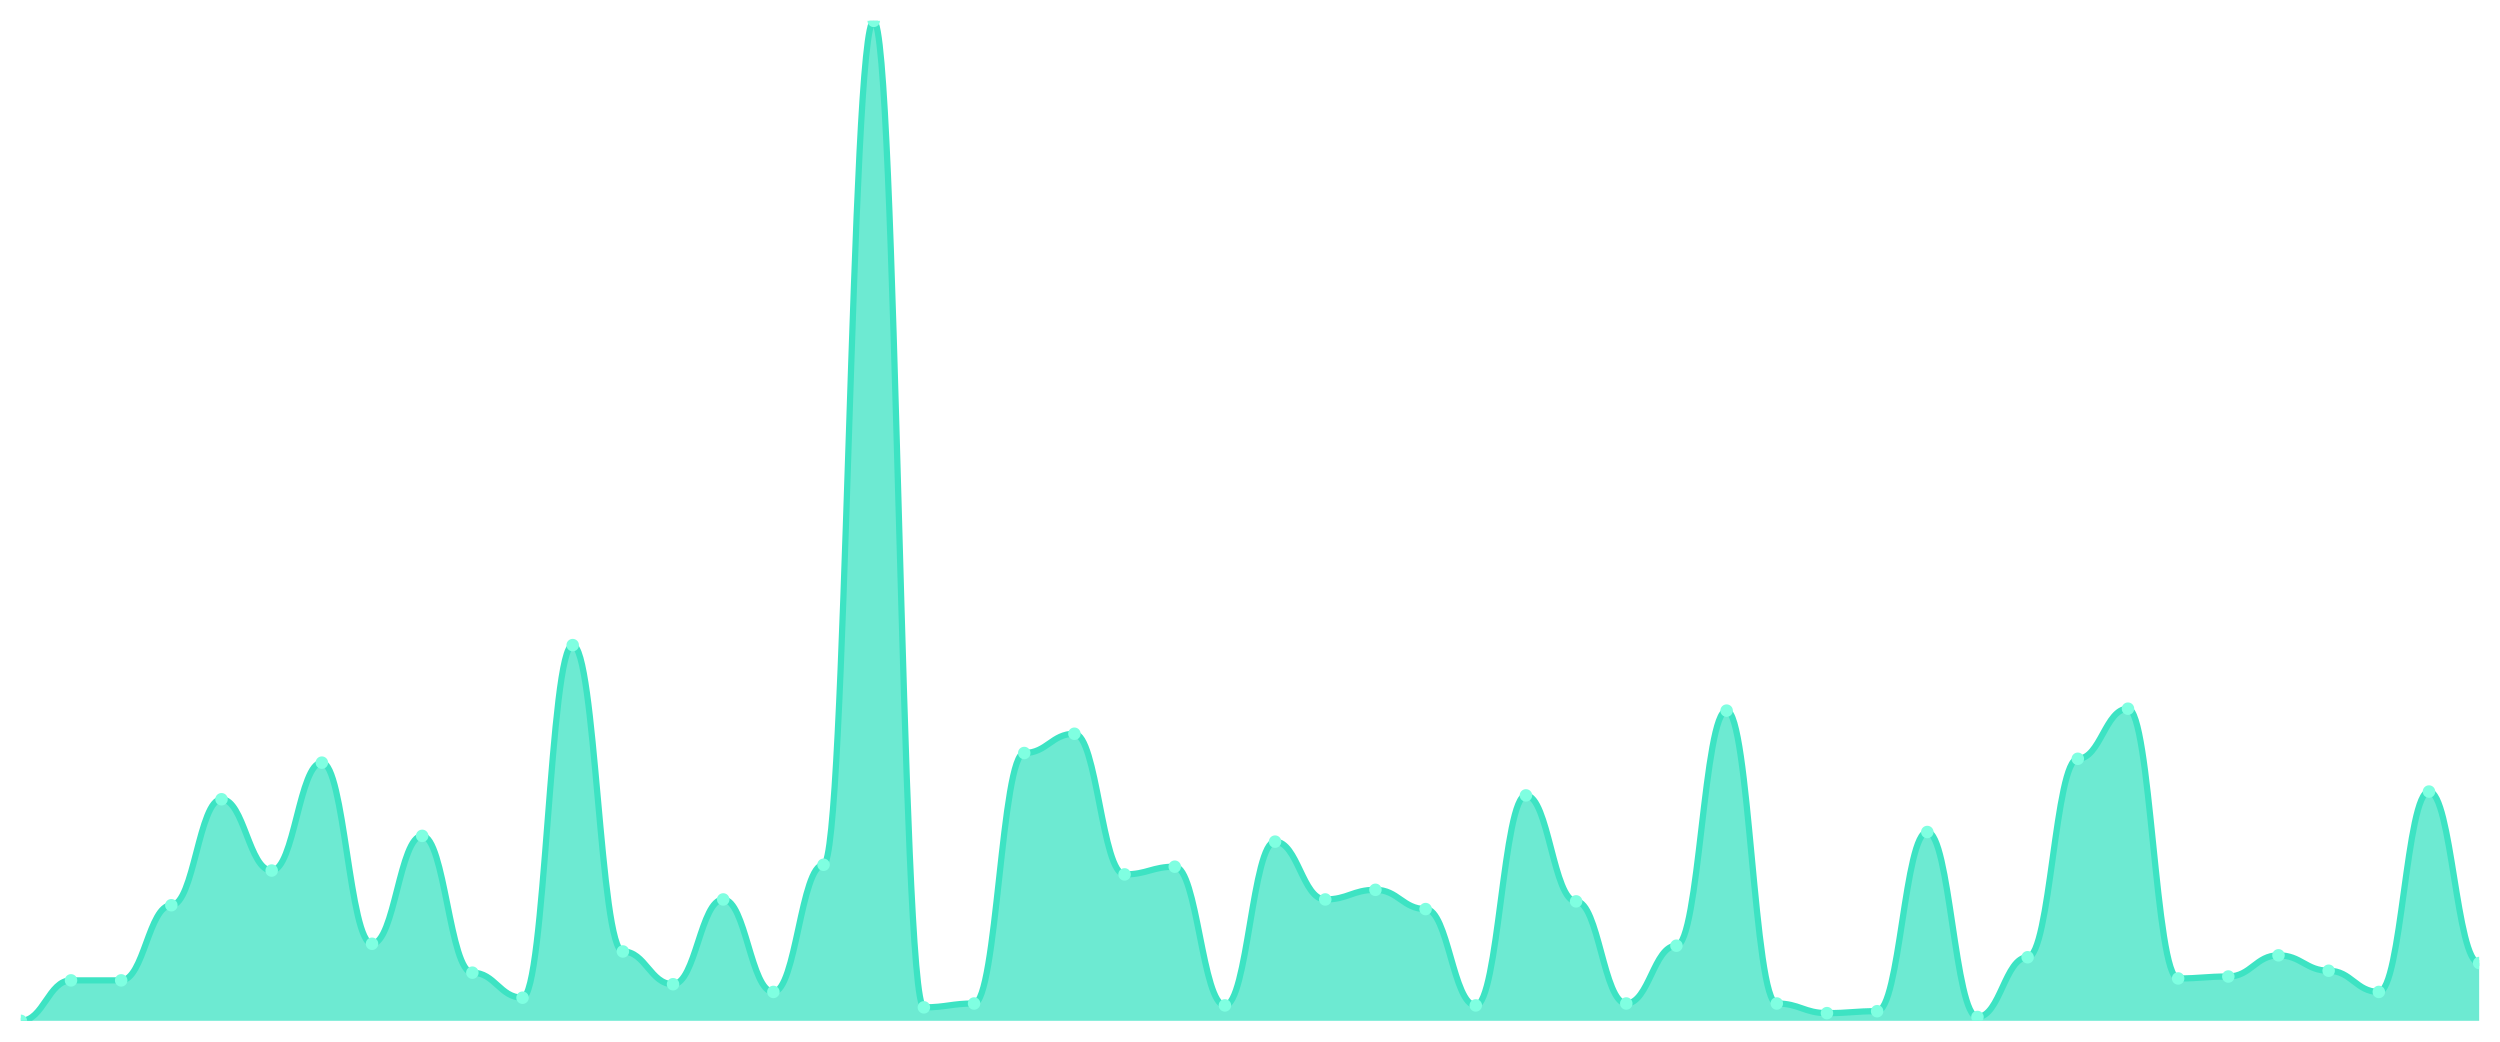
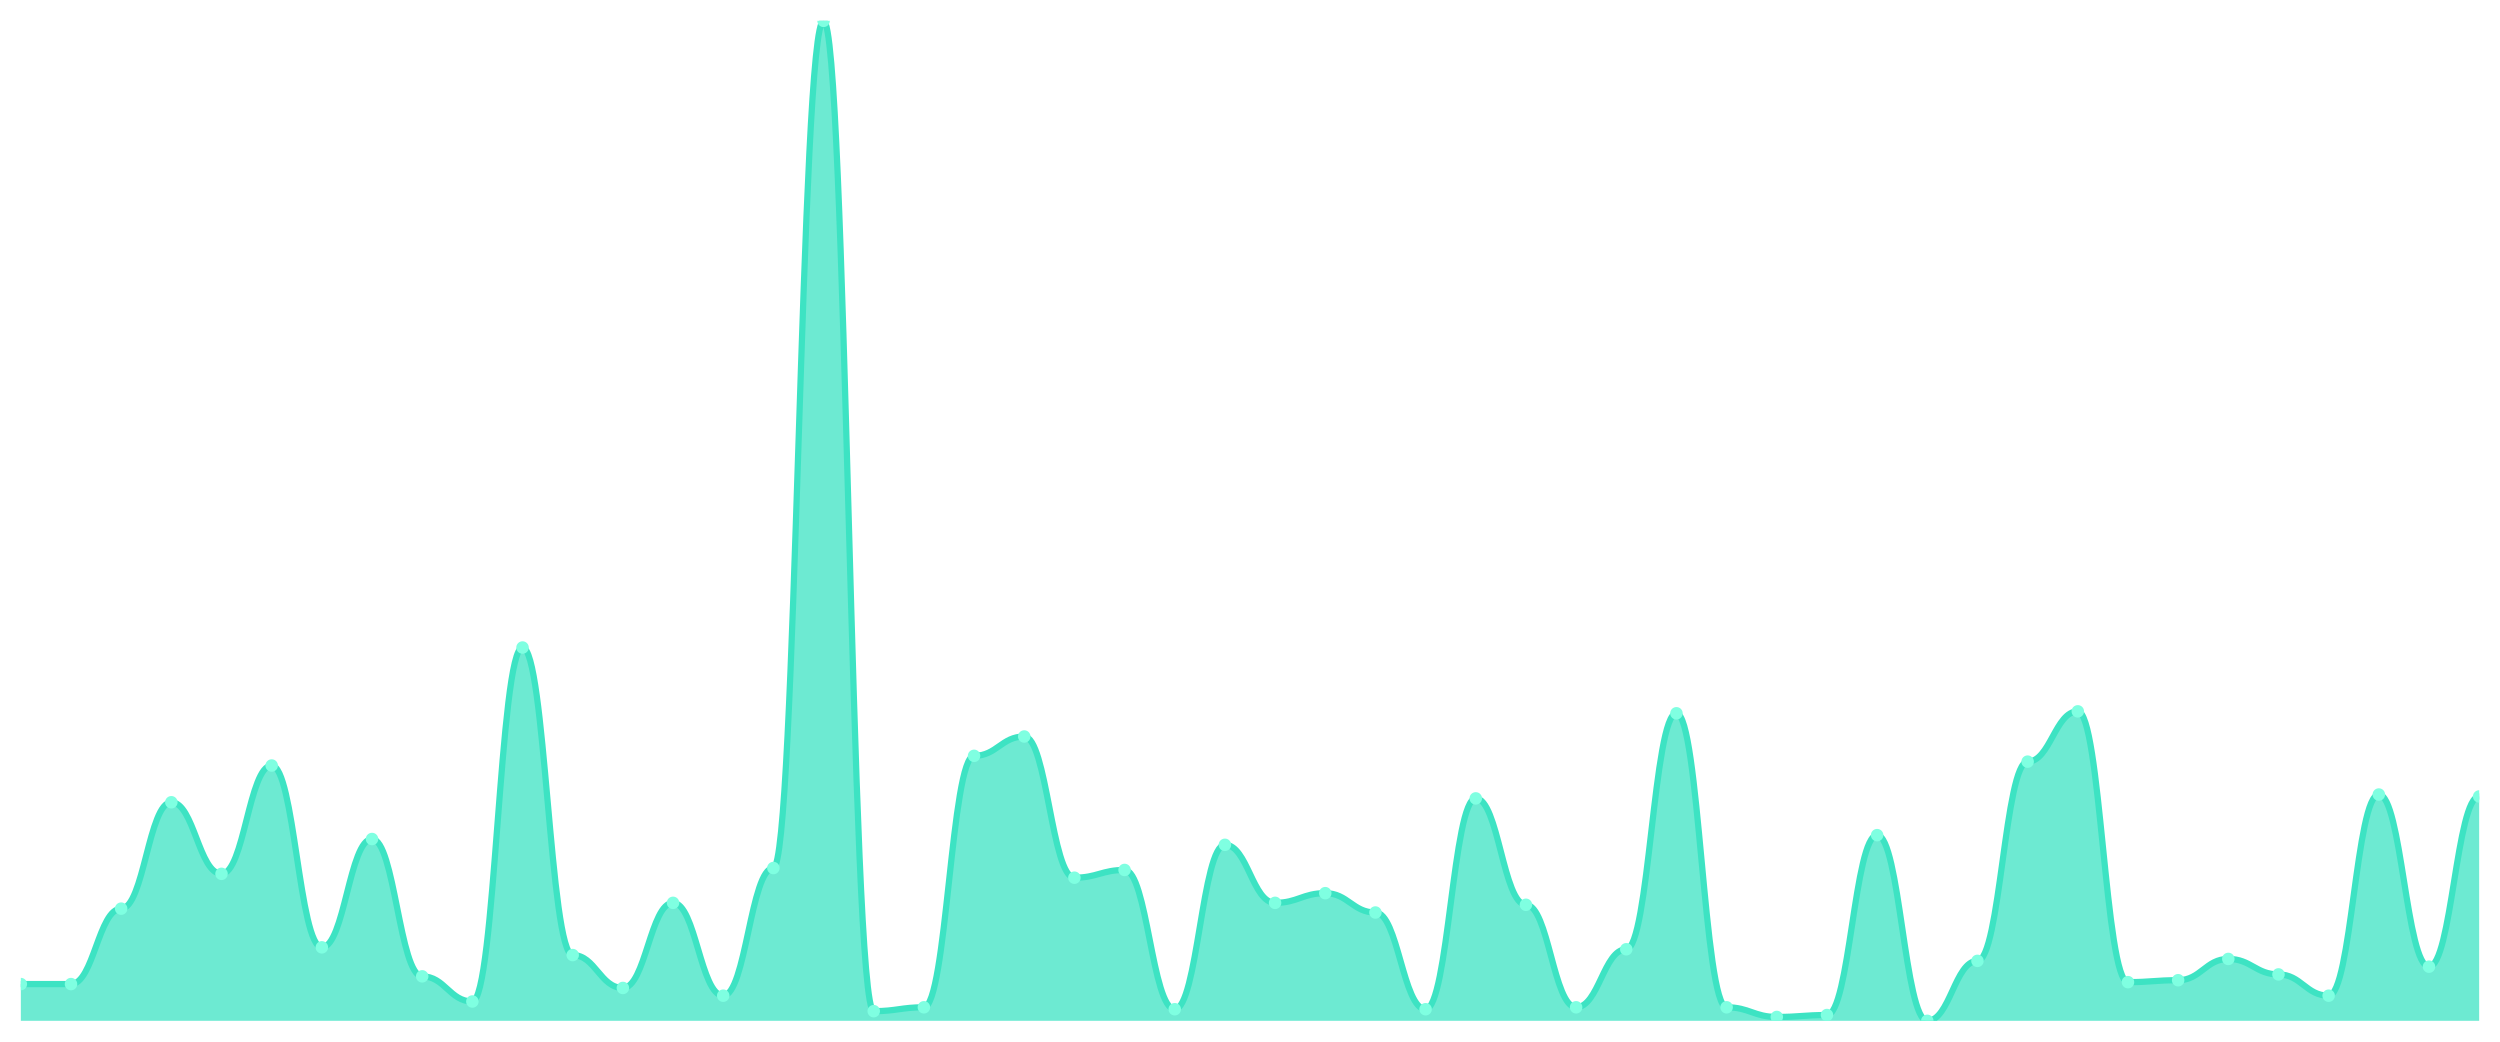
<svg xmlns="http://www.w3.org/2000/svg" viewBox="0 0 1200 500" width="1200" height="500">
  <defs>
    <clipPath id="c">
      <rect x="10" y="10" width="1180" height="480" />
    </clipPath>
  </defs>
  <rect width="1200" height="500" fill="none" />
  <g clip-path="url(#c)">
-     <path d="M 10,490 L 10,490 C 20.837,490 23.245,470.578 34.082,470.578 C 44.918,470.578 47.327,470.578 58.163,470.578 C 69,470.578 71.408,434.509 82.245,434.509 C 93.082,434.509 95.49,383.642 106.327,383.642 C 117.163,383.642 119.571,417.861 130.408,417.861 C 141.245,417.861 143.653,366.069 154.49,366.069 C 165.327,366.069 167.735,453.006 178.571,453.006 C 189.408,453.006 191.816,401.214 202.653,401.214 C 213.49,401.214 215.898,466.879 226.735,466.879 C 237.571,466.879 239.98,478.902 250.816,478.902 C 261.653,478.902 264.061,309.653 274.898,309.653 C 285.735,309.653 288.143,456.705 298.98,456.705 C 309.816,456.705 312.224,472.428 323.061,472.428 C 333.898,472.428 336.306,431.734 347.143,431.734 C 357.98,431.734 360.388,476.127 371.224,476.127 C 382.061,476.127 384.469,415.087 395.306,415.087 C 406.143,415.087 408.551,10 419.388,10 C 430.224,10 432.633,483.526 443.469,483.526 C 454.306,483.526 456.714,481.676 467.551,481.676 C 478.388,481.676 480.796,361.445 491.633,361.445 C 502.469,361.445 504.878,352.197 515.714,352.197 C 526.551,352.197 528.959,419.711 539.796,419.711 C 550.633,419.711 553.041,416.012 563.878,416.012 C 574.714,416.012 577.122,482.601 587.959,482.601 C 598.796,482.601 601.204,403.988 612.041,403.988 C 622.878,403.988 625.286,431.734 636.122,431.734 C 646.959,431.734 649.367,427.11 660.204,427.11 C 671.041,427.11 673.449,436.358 684.286,436.358 C 695.122,436.358 697.531,482.601 708.367,482.601 C 719.204,482.601 721.612,381.792 732.449,381.792 C 743.286,381.792 745.694,432.659 756.531,432.659 C 767.367,432.659 769.776,481.676 780.612,481.676 C 791.449,481.676 793.857,453.931 804.694,453.931 C 815.531,453.931 817.939,341.098 828.776,341.098 C 839.612,341.098 842.02,481.676 852.857,481.676 C 863.694,481.676 866.102,486.301 876.939,486.301 C 887.776,486.301 890.184,485.376 901.02,485.376 C 911.857,485.376 914.265,399.364 925.102,399.364 C 935.939,399.364 938.347,488.15 949.184,488.15 C 960.02,488.15 962.429,459.48 973.265,459.48 C 984.102,459.48 986.51,364.22 997.347,364.22 C 1008.184,364.22 1010.592,340.173 1021.429,340.173 C 1032.265,340.173 1034.673,469.653 1045.51,469.653 C 1056.347,469.653 1058.755,468.728 1069.592,468.728 C 1080.429,468.728 1082.837,458.555 1093.673,458.555 C 1104.51,458.555 1106.918,465.954 1117.755,465.954 C 1128.592,465.954 1131,476.127 1141.837,476.127 C 1152.673,476.127 1155.082,379.942 1165.918,379.942 C 1176.755,379.942 1179.163,462.254 1190,462.254 L 1190,490 Z" fill="rgba(61,227,195,0.75)" />
-     <path d="M 10,490 C 20.837,490 23.245,470.578 34.082,470.578 C 44.918,470.578 47.327,470.578 58.163,470.578 C 69,470.578 71.408,434.509 82.245,434.509 C 93.082,434.509 95.49,383.642 106.327,383.642 C 117.163,383.642 119.571,417.861 130.408,417.861 C 141.245,417.861 143.653,366.069 154.49,366.069 C 165.327,366.069 167.735,453.006 178.571,453.006 C 189.408,453.006 191.816,401.214 202.653,401.214 C 213.49,401.214 215.898,466.879 226.735,466.879 C 237.571,466.879 239.98,478.902 250.816,478.902 C 261.653,478.902 264.061,309.653 274.898,309.653 C 285.735,309.653 288.143,456.705 298.98,456.705 C 309.816,456.705 312.224,472.428 323.061,472.428 C 333.898,472.428 336.306,431.734 347.143,431.734 C 357.98,431.734 360.388,476.127 371.224,476.127 C 382.061,476.127 384.469,415.087 395.306,415.087 C 406.143,415.087 408.551,10 419.388,10 C 430.224,10 432.633,483.526 443.469,483.526 C 454.306,483.526 456.714,481.676 467.551,481.676 C 478.388,481.676 480.796,361.445 491.633,361.445 C 502.469,361.445 504.878,352.197 515.714,352.197 C 526.551,352.197 528.959,419.711 539.796,419.711 C 550.633,419.711 553.041,416.012 563.878,416.012 C 574.714,416.012 577.122,482.601 587.959,482.601 C 598.796,482.601 601.204,403.988 612.041,403.988 C 622.878,403.988 625.286,431.734 636.122,431.734 C 646.959,431.734 649.367,427.11 660.204,427.11 C 671.041,427.11 673.449,436.358 684.286,436.358 C 695.122,436.358 697.531,482.601 708.367,482.601 C 719.204,482.601 721.612,381.792 732.449,381.792 C 743.286,381.792 745.694,432.659 756.531,432.659 C 767.367,432.659 769.776,481.676 780.612,481.676 C 791.449,481.676 793.857,453.931 804.694,453.931 C 815.531,453.931 817.939,341.098 828.776,341.098 C 839.612,341.098 842.02,481.676 852.857,481.676 C 863.694,481.676 866.102,486.301 876.939,486.301 C 887.776,486.301 890.184,485.376 901.02,485.376 C 911.857,485.376 914.265,399.364 925.102,399.364 C 935.939,399.364 938.347,488.15 949.184,488.15 C 960.02,488.15 962.429,459.48 973.265,459.48 C 984.102,459.48 986.51,364.22 997.347,364.22 C 1008.184,364.22 1010.592,340.173 1021.429,340.173 C 1032.265,340.173 1034.673,469.653 1045.51,469.653 C 1056.347,469.653 1058.755,468.728 1069.592,468.728 C 1080.429,468.728 1082.837,458.555 1093.673,458.555 C 1104.51,458.555 1106.918,465.954 1117.755,465.954 C 1128.592,465.954 1131,476.127 1141.837,476.127 C 1152.673,476.127 1155.082,379.942 1165.918,379.942 C 1176.755,379.942 1179.163,462.254 1190,462.254" fill="none" stroke="#3de3c3" stroke-width="3" stroke-linecap="round" stroke-linejoin="round" />
-     <circle cx="10" cy="490" r="3" fill="#7fffe1" />
-     <circle cx="34.082" cy="470.578" r="3" fill="#7fffe1" />
-     <circle cx="58.163" cy="470.578" r="3" fill="#7fffe1" />
-     <circle cx="82.245" cy="434.509" r="3" fill="#7fffe1" />
-     <circle cx="106.327" cy="383.642" r="3" fill="#7fffe1" />
-     <circle cx="130.408" cy="417.861" r="3" fill="#7fffe1" />
-     <circle cx="154.49" cy="366.069" r="3" fill="#7fffe1" />
-     <circle cx="178.571" cy="453.006" r="3" fill="#7fffe1" />
-     <circle cx="202.653" cy="401.214" r="3" fill="#7fffe1" />
-     <circle cx="226.735" cy="466.879" r="3" fill="#7fffe1" />
-     <circle cx="250.816" cy="478.902" r="3" fill="#7fffe1" />
-     <circle cx="274.898" cy="309.653" r="3" fill="#7fffe1" />
-     <circle cx="298.98" cy="456.705" r="3" fill="#7fffe1" />
-     <circle cx="323.061" cy="472.428" r="3" fill="#7fffe1" />
-     <circle cx="347.143" cy="431.734" r="3" fill="#7fffe1" />
-     <circle cx="371.224" cy="476.127" r="3" fill="#7fffe1" />
-     <circle cx="395.306" cy="415.087" r="3" fill="#7fffe1" />
-     <circle cx="419.388" cy="10" r="3" fill="#7fffe1" />
-     <circle cx="443.469" cy="483.526" r="3" fill="#7fffe1" />
-     <circle cx="467.551" cy="481.676" r="3" fill="#7fffe1" />
-     <circle cx="491.633" cy="361.445" r="3" fill="#7fffe1" />
-     <circle cx="515.714" cy="352.197" r="3" fill="#7fffe1" />
-     <circle cx="539.796" cy="419.711" r="3" fill="#7fffe1" />
-     <circle cx="563.878" cy="416.012" r="3" fill="#7fffe1" />
-     <circle cx="587.959" cy="482.601" r="3" fill="#7fffe1" />
-     <circle cx="612.041" cy="403.988" r="3" fill="#7fffe1" />
-     <circle cx="636.122" cy="431.734" r="3" fill="#7fffe1" />
-     <circle cx="660.204" cy="427.11" r="3" fill="#7fffe1" />
-     <circle cx="684.286" cy="436.358" r="3" fill="#7fffe1" />
-     <circle cx="708.367" cy="482.601" r="3" fill="#7fffe1" />
-     <circle cx="732.449" cy="381.792" r="3" fill="#7fffe1" />
-     <circle cx="756.531" cy="432.659" r="3" fill="#7fffe1" />
-     <circle cx="780.612" cy="481.676" r="3" fill="#7fffe1" />
-     <circle cx="804.694" cy="453.931" r="3" fill="#7fffe1" />
-     <circle cx="828.776" cy="341.098" r="3" fill="#7fffe1" />
-     <circle cx="852.857" cy="481.676" r="3" fill="#7fffe1" />
-     <circle cx="876.939" cy="486.301" r="3" fill="#7fffe1" />
-     <circle cx="901.02" cy="485.376" r="3" fill="#7fffe1" />
-     <circle cx="925.102" cy="399.364" r="3" fill="#7fffe1" />
-     <circle cx="949.184" cy="488.15" r="3" fill="#7fffe1" />
-     <circle cx="973.265" cy="459.48" r="3" fill="#7fffe1" />
-     <circle cx="997.347" cy="364.22" r="3" fill="#7fffe1" />
-     <circle cx="1021.429" cy="340.173" r="3" fill="#7fffe1" />
-     <circle cx="1045.51" cy="469.653" r="3" fill="#7fffe1" />
-     <circle cx="1069.592" cy="468.728" r="3" fill="#7fffe1" />
-     <circle cx="1093.673" cy="458.555" r="3" fill="#7fffe1" />
-     <circle cx="1117.755" cy="465.954" r="3" fill="#7fffe1" />
-     <circle cx="1141.837" cy="476.127" r="3" fill="#7fffe1" />
-     <circle cx="1165.918" cy="379.942" r="3" fill="#7fffe1" />
-     <circle cx="1190" cy="462.254" r="3" fill="#7fffe1" />
+     <path d="M 10,490 L 10,472.36 C 20.837,472.36 23.245,472.36 34.082,472.36 C 44.918,472.36 47.327,436.151 58.163,436.151 C 69,436.151 71.408,385.087 82.245,385.087 C 93.082,385.087 95.49,419.439 106.327,419.439 C 117.163,419.439 119.571,367.447 130.408,367.447 C 141.245,367.447 143.653,454.72 154.49,454.72 C 165.327,454.72 167.735,402.727 178.571,402.727 C 189.408,402.727 191.816,468.646 202.653,468.646 C 213.49,468.646 215.898,480.716 226.735,480.716 C 237.571,480.716 239.98,310.812 250.816,310.812 C 261.653,310.812 264.061,458.433 274.898,458.433 C 285.735,458.433 288.143,474.217 298.98,474.217 C 309.816,474.217 312.224,433.366 323.061,433.366 C 333.898,433.366 336.306,477.93 347.143,477.93 C 357.98,477.93 360.388,416.654 371.224,416.654 C 382.061,416.654 384.469,10 395.306,10 C 406.143,10 408.551,485.358 419.388,485.358 C 430.224,485.358 432.633,483.501 443.469,483.501 C 454.306,483.501 456.714,362.805 467.551,362.805 C 478.388,362.805 480.796,353.52 491.633,353.52 C 502.469,353.52 504.878,421.296 515.714,421.296 C 526.551,421.296 528.959,417.582 539.796,417.582 C 550.633,417.582 553.041,484.429 563.878,484.429 C 574.714,484.429 577.122,405.513 587.959,405.513 C 598.796,405.513 601.204,433.366 612.041,433.366 C 622.878,433.366 625.286,428.723 636.122,428.723 C 646.959,428.723 649.367,438.008 660.204,438.008 C 671.041,438.008 673.449,484.429 684.286,484.429 C 695.122,484.429 697.531,383.23 708.367,383.23 C 719.204,383.23 721.612,434.294 732.449,434.294 C 743.286,434.294 745.694,483.501 756.531,483.501 C 767.367,483.501 769.776,455.648 780.612,455.648 C 791.449,455.648 793.857,342.379 804.694,342.379 C 815.531,342.379 817.939,483.501 828.776,483.501 C 839.612,483.501 842.02,488.143 852.857,488.143 C 863.694,488.143 866.102,487.215 876.939,487.215 C 887.776,487.215 890.184,400.87 901.02,400.87 C 911.857,400.87 914.265,490 925.102,490 C 935.939,490 938.347,461.219 949.184,461.219 C 960.02,461.219 962.429,365.59 973.265,365.59 C 984.102,365.59 986.51,341.451 997.347,341.451 C 1008.184,341.451 1010.592,471.431 1021.429,471.431 C 1032.265,471.431 1034.673,470.503 1045.51,470.503 C 1056.347,470.503 1058.755,460.29 1069.592,460.29 C 1080.429,460.29 1082.837,467.718 1093.673,467.718 C 1104.51,467.718 1106.918,477.93 1117.755,477.93 C 1128.592,477.93 1131,381.373 1141.837,381.373 C 1152.673,381.373 1155.082,464.004 1165.918,464.004 C 1176.755,464.004 1179.163,382.302 1190,382.302 L 1190,490 Z" fill="rgba(61,227,195,0.75)" />
+     <path d="M 10,472.36 C 20.837,472.36 23.245,472.36 34.082,472.36 C 44.918,472.36 47.327,436.151 58.163,436.151 C 69,436.151 71.408,385.087 82.245,385.087 C 93.082,385.087 95.49,419.439 106.327,419.439 C 117.163,419.439 119.571,367.447 130.408,367.447 C 141.245,367.447 143.653,454.72 154.49,454.72 C 165.327,454.72 167.735,402.727 178.571,402.727 C 189.408,402.727 191.816,468.646 202.653,468.646 C 213.49,468.646 215.898,480.716 226.735,480.716 C 237.571,480.716 239.98,310.812 250.816,310.812 C 261.653,310.812 264.061,458.433 274.898,458.433 C 285.735,458.433 288.143,474.217 298.98,474.217 C 309.816,474.217 312.224,433.366 323.061,433.366 C 333.898,433.366 336.306,477.93 347.143,477.93 C 357.98,477.93 360.388,416.654 371.224,416.654 C 382.061,416.654 384.469,10 395.306,10 C 406.143,10 408.551,485.358 419.388,485.358 C 430.224,485.358 432.633,483.501 443.469,483.501 C 454.306,483.501 456.714,362.805 467.551,362.805 C 478.388,362.805 480.796,353.52 491.633,353.52 C 502.469,353.52 504.878,421.296 515.714,421.296 C 526.551,421.296 528.959,417.582 539.796,417.582 C 550.633,417.582 553.041,484.429 563.878,484.429 C 574.714,484.429 577.122,405.513 587.959,405.513 C 598.796,405.513 601.204,433.366 612.041,433.366 C 622.878,433.366 625.286,428.723 636.122,428.723 C 646.959,428.723 649.367,438.008 660.204,438.008 C 671.041,438.008 673.449,484.429 684.286,484.429 C 695.122,484.429 697.531,383.23 708.367,383.23 C 719.204,383.23 721.612,434.294 732.449,434.294 C 743.286,434.294 745.694,483.501 756.531,483.501 C 767.367,483.501 769.776,455.648 780.612,455.648 C 791.449,455.648 793.857,342.379 804.694,342.379 C 815.531,342.379 817.939,483.501 828.776,483.501 C 839.612,483.501 842.02,488.143 852.857,488.143 C 863.694,488.143 866.102,487.215 876.939,487.215 C 887.776,487.215 890.184,400.87 901.02,400.87 C 911.857,400.87 914.265,490 925.102,490 C 935.939,490 938.347,461.219 949.184,461.219 C 960.02,461.219 962.429,365.59 973.265,365.59 C 984.102,365.59 986.51,341.451 997.347,341.451 C 1008.184,341.451 1010.592,471.431 1021.429,471.431 C 1032.265,471.431 1034.673,470.503 1045.51,470.503 C 1056.347,470.503 1058.755,460.29 1069.592,460.29 C 1080.429,460.29 1082.837,467.718 1093.673,467.718 C 1104.51,467.718 1106.918,477.93 1117.755,477.93 C 1128.592,477.93 1131,381.373 1141.837,381.373 C 1152.673,381.373 1155.082,464.004 1165.918,464.004 C 1176.755,464.004 1179.163,382.302 1190,382.302" fill="none" stroke="#3de3c3" stroke-width="3" stroke-linecap="round" stroke-linejoin="round" />
+     <circle cx="10" cy="472.36" r="3" fill="#7fffe1" />
+     <circle cx="34.082" cy="472.36" r="3" fill="#7fffe1" />
+     <circle cx="58.163" cy="436.151" r="3" fill="#7fffe1" />
+     <circle cx="82.245" cy="385.087" r="3" fill="#7fffe1" />
+     <circle cx="106.327" cy="419.439" r="3" fill="#7fffe1" />
+     <circle cx="130.408" cy="367.447" r="3" fill="#7fffe1" />
+     <circle cx="154.49" cy="454.72" r="3" fill="#7fffe1" />
+     <circle cx="178.571" cy="402.727" r="3" fill="#7fffe1" />
+     <circle cx="202.653" cy="468.646" r="3" fill="#7fffe1" />
+     <circle cx="226.735" cy="480.716" r="3" fill="#7fffe1" />
+     <circle cx="250.816" cy="310.812" r="3" fill="#7fffe1" />
+     <circle cx="274.898" cy="458.433" r="3" fill="#7fffe1" />
+     <circle cx="298.98" cy="474.217" r="3" fill="#7fffe1" />
+     <circle cx="323.061" cy="433.366" r="3" fill="#7fffe1" />
+     <circle cx="347.143" cy="477.93" r="3" fill="#7fffe1" />
+     <circle cx="371.224" cy="416.654" r="3" fill="#7fffe1" />
+     <circle cx="395.306" cy="10" r="3" fill="#7fffe1" />
+     <circle cx="419.388" cy="485.358" r="3" fill="#7fffe1" />
+     <circle cx="443.469" cy="483.501" r="3" fill="#7fffe1" />
+     <circle cx="467.551" cy="362.805" r="3" fill="#7fffe1" />
+     <circle cx="491.633" cy="353.52" r="3" fill="#7fffe1" />
+     <circle cx="515.714" cy="421.296" r="3" fill="#7fffe1" />
+     <circle cx="539.796" cy="417.582" r="3" fill="#7fffe1" />
+     <circle cx="563.878" cy="484.429" r="3" fill="#7fffe1" />
+     <circle cx="587.959" cy="405.513" r="3" fill="#7fffe1" />
+     <circle cx="612.041" cy="433.366" r="3" fill="#7fffe1" />
+     <circle cx="636.122" cy="428.723" r="3" fill="#7fffe1" />
+     <circle cx="660.204" cy="438.008" r="3" fill="#7fffe1" />
+     <circle cx="684.286" cy="484.429" r="3" fill="#7fffe1" />
+     <circle cx="708.367" cy="383.23" r="3" fill="#7fffe1" />
+     <circle cx="732.449" cy="434.294" r="3" fill="#7fffe1" />
+     <circle cx="756.531" cy="483.501" r="3" fill="#7fffe1" />
+     <circle cx="780.612" cy="455.648" r="3" fill="#7fffe1" />
+     <circle cx="804.694" cy="342.379" r="3" fill="#7fffe1" />
+     <circle cx="828.776" cy="483.501" r="3" fill="#7fffe1" />
+     <circle cx="852.857" cy="488.143" r="3" fill="#7fffe1" />
+     <circle cx="876.939" cy="487.215" r="3" fill="#7fffe1" />
+     <circle cx="901.02" cy="400.87" r="3" fill="#7fffe1" />
+     <circle cx="925.102" cy="490" r="3" fill="#7fffe1" />
+     <circle cx="949.184" cy="461.219" r="3" fill="#7fffe1" />
+     <circle cx="973.265" cy="365.59" r="3" fill="#7fffe1" />
+     <circle cx="997.347" cy="341.451" r="3" fill="#7fffe1" />
+     <circle cx="1021.429" cy="471.431" r="3" fill="#7fffe1" />
+     <circle cx="1045.51" cy="470.503" r="3" fill="#7fffe1" />
+     <circle cx="1069.592" cy="460.29" r="3" fill="#7fffe1" />
+     <circle cx="1093.673" cy="467.718" r="3" fill="#7fffe1" />
+     <circle cx="1117.755" cy="477.93" r="3" fill="#7fffe1" />
+     <circle cx="1141.837" cy="381.373" r="3" fill="#7fffe1" />
+     <circle cx="1165.918" cy="464.004" r="3" fill="#7fffe1" />
+     <circle cx="1190" cy="382.302" r="3" fill="#7fffe1" />
  </g>
</svg>
